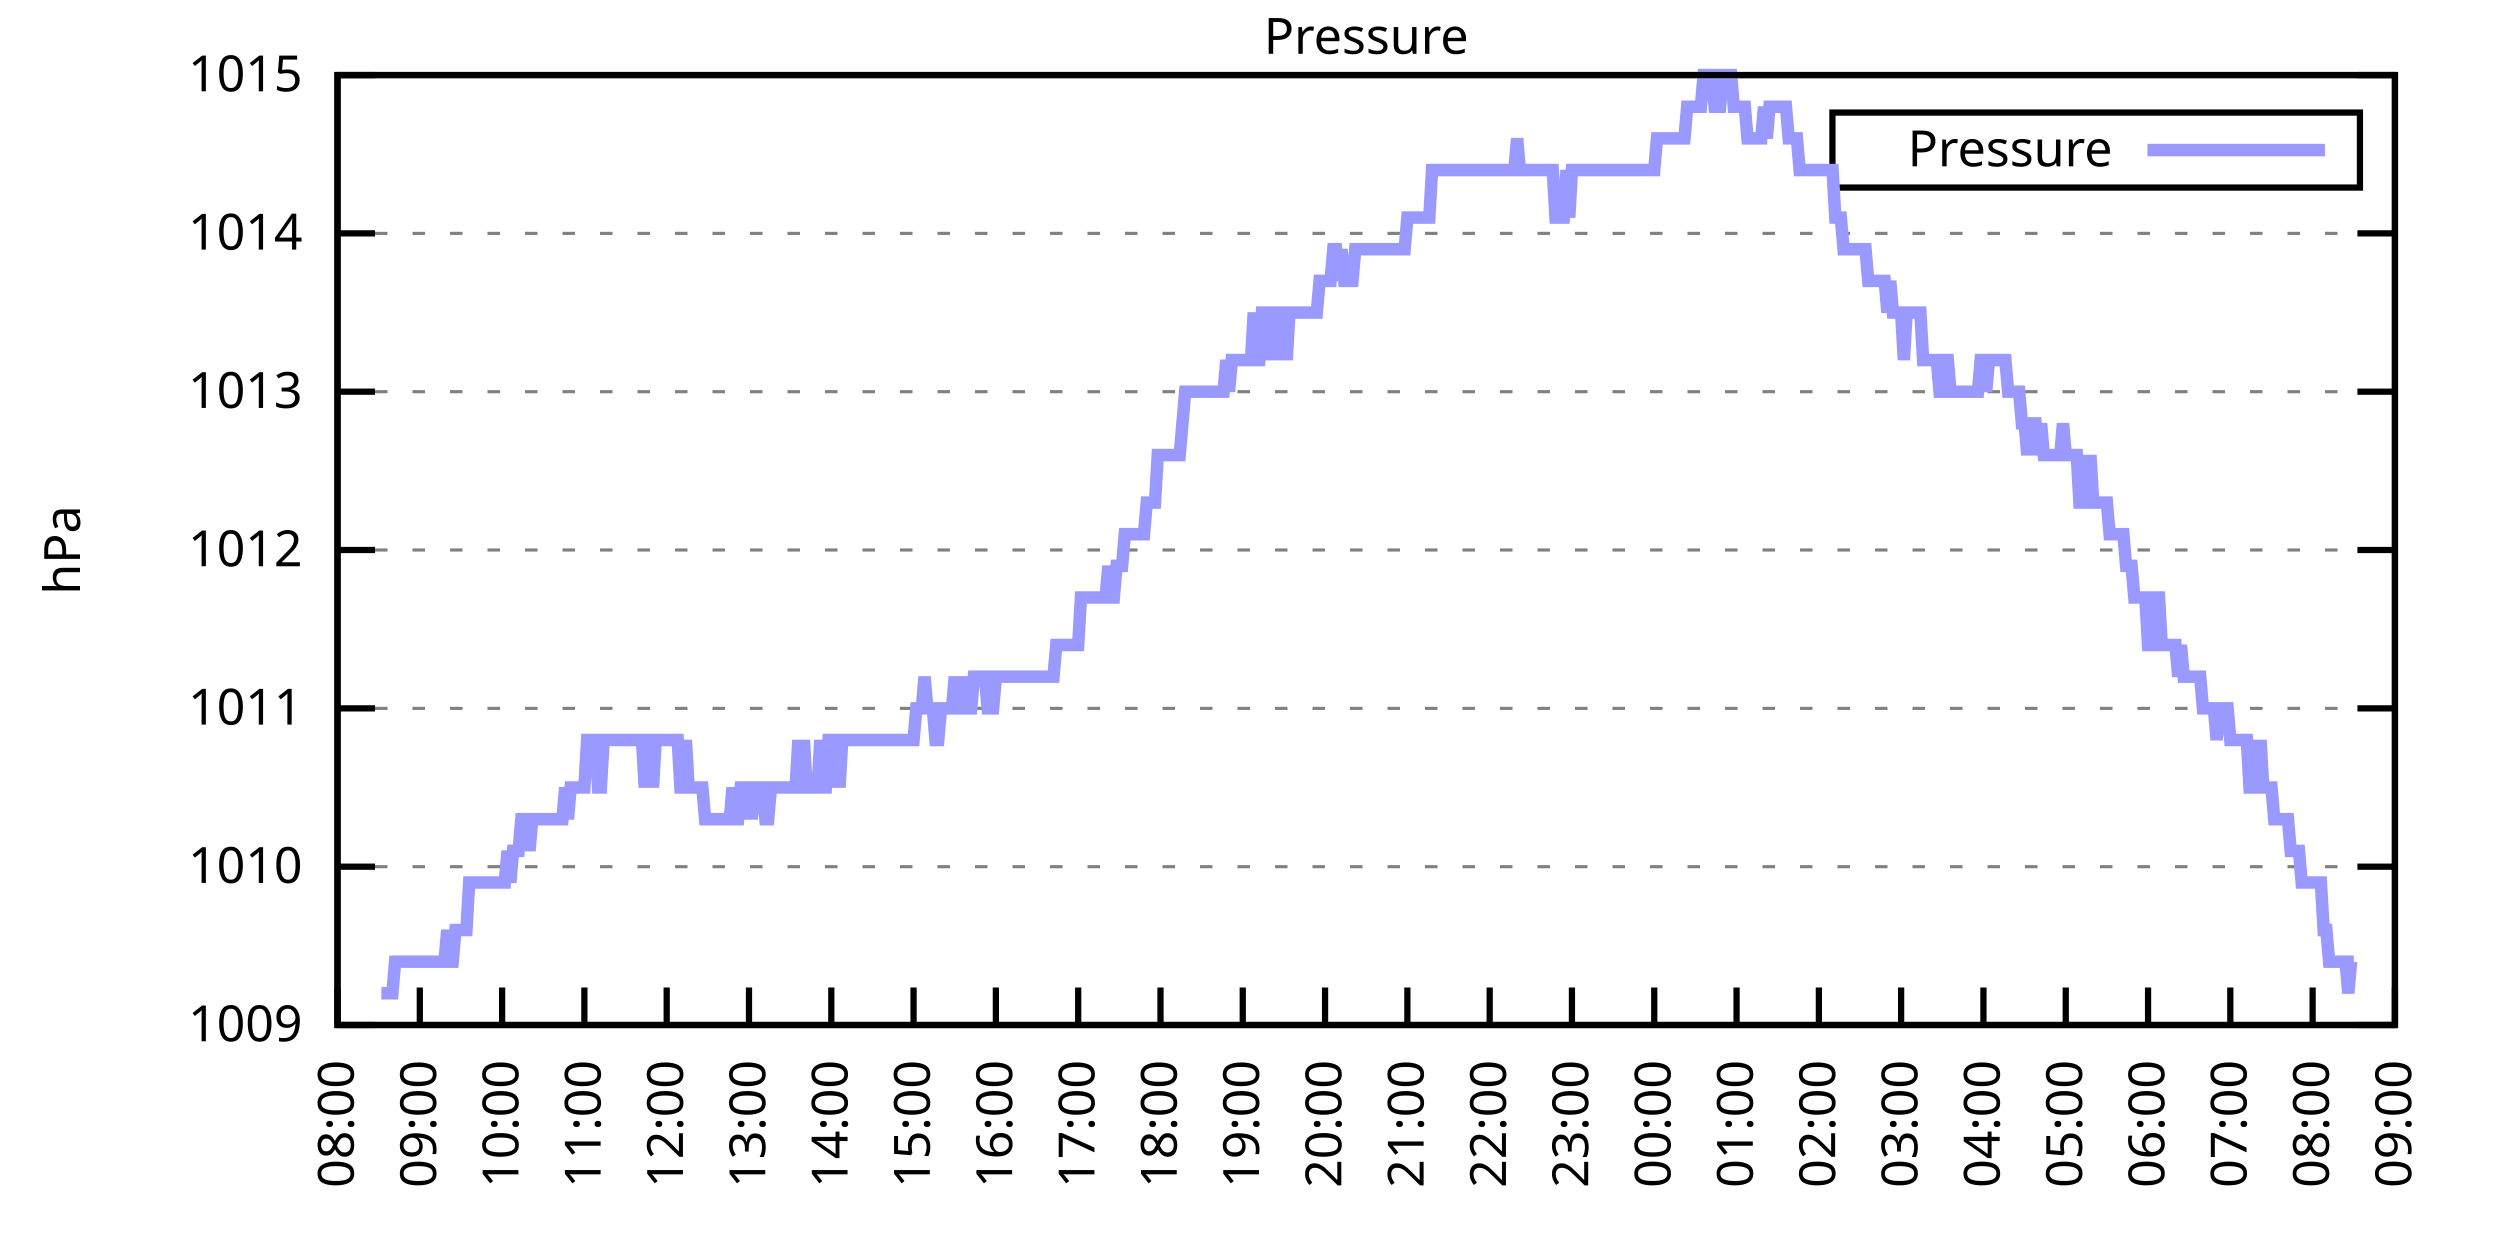
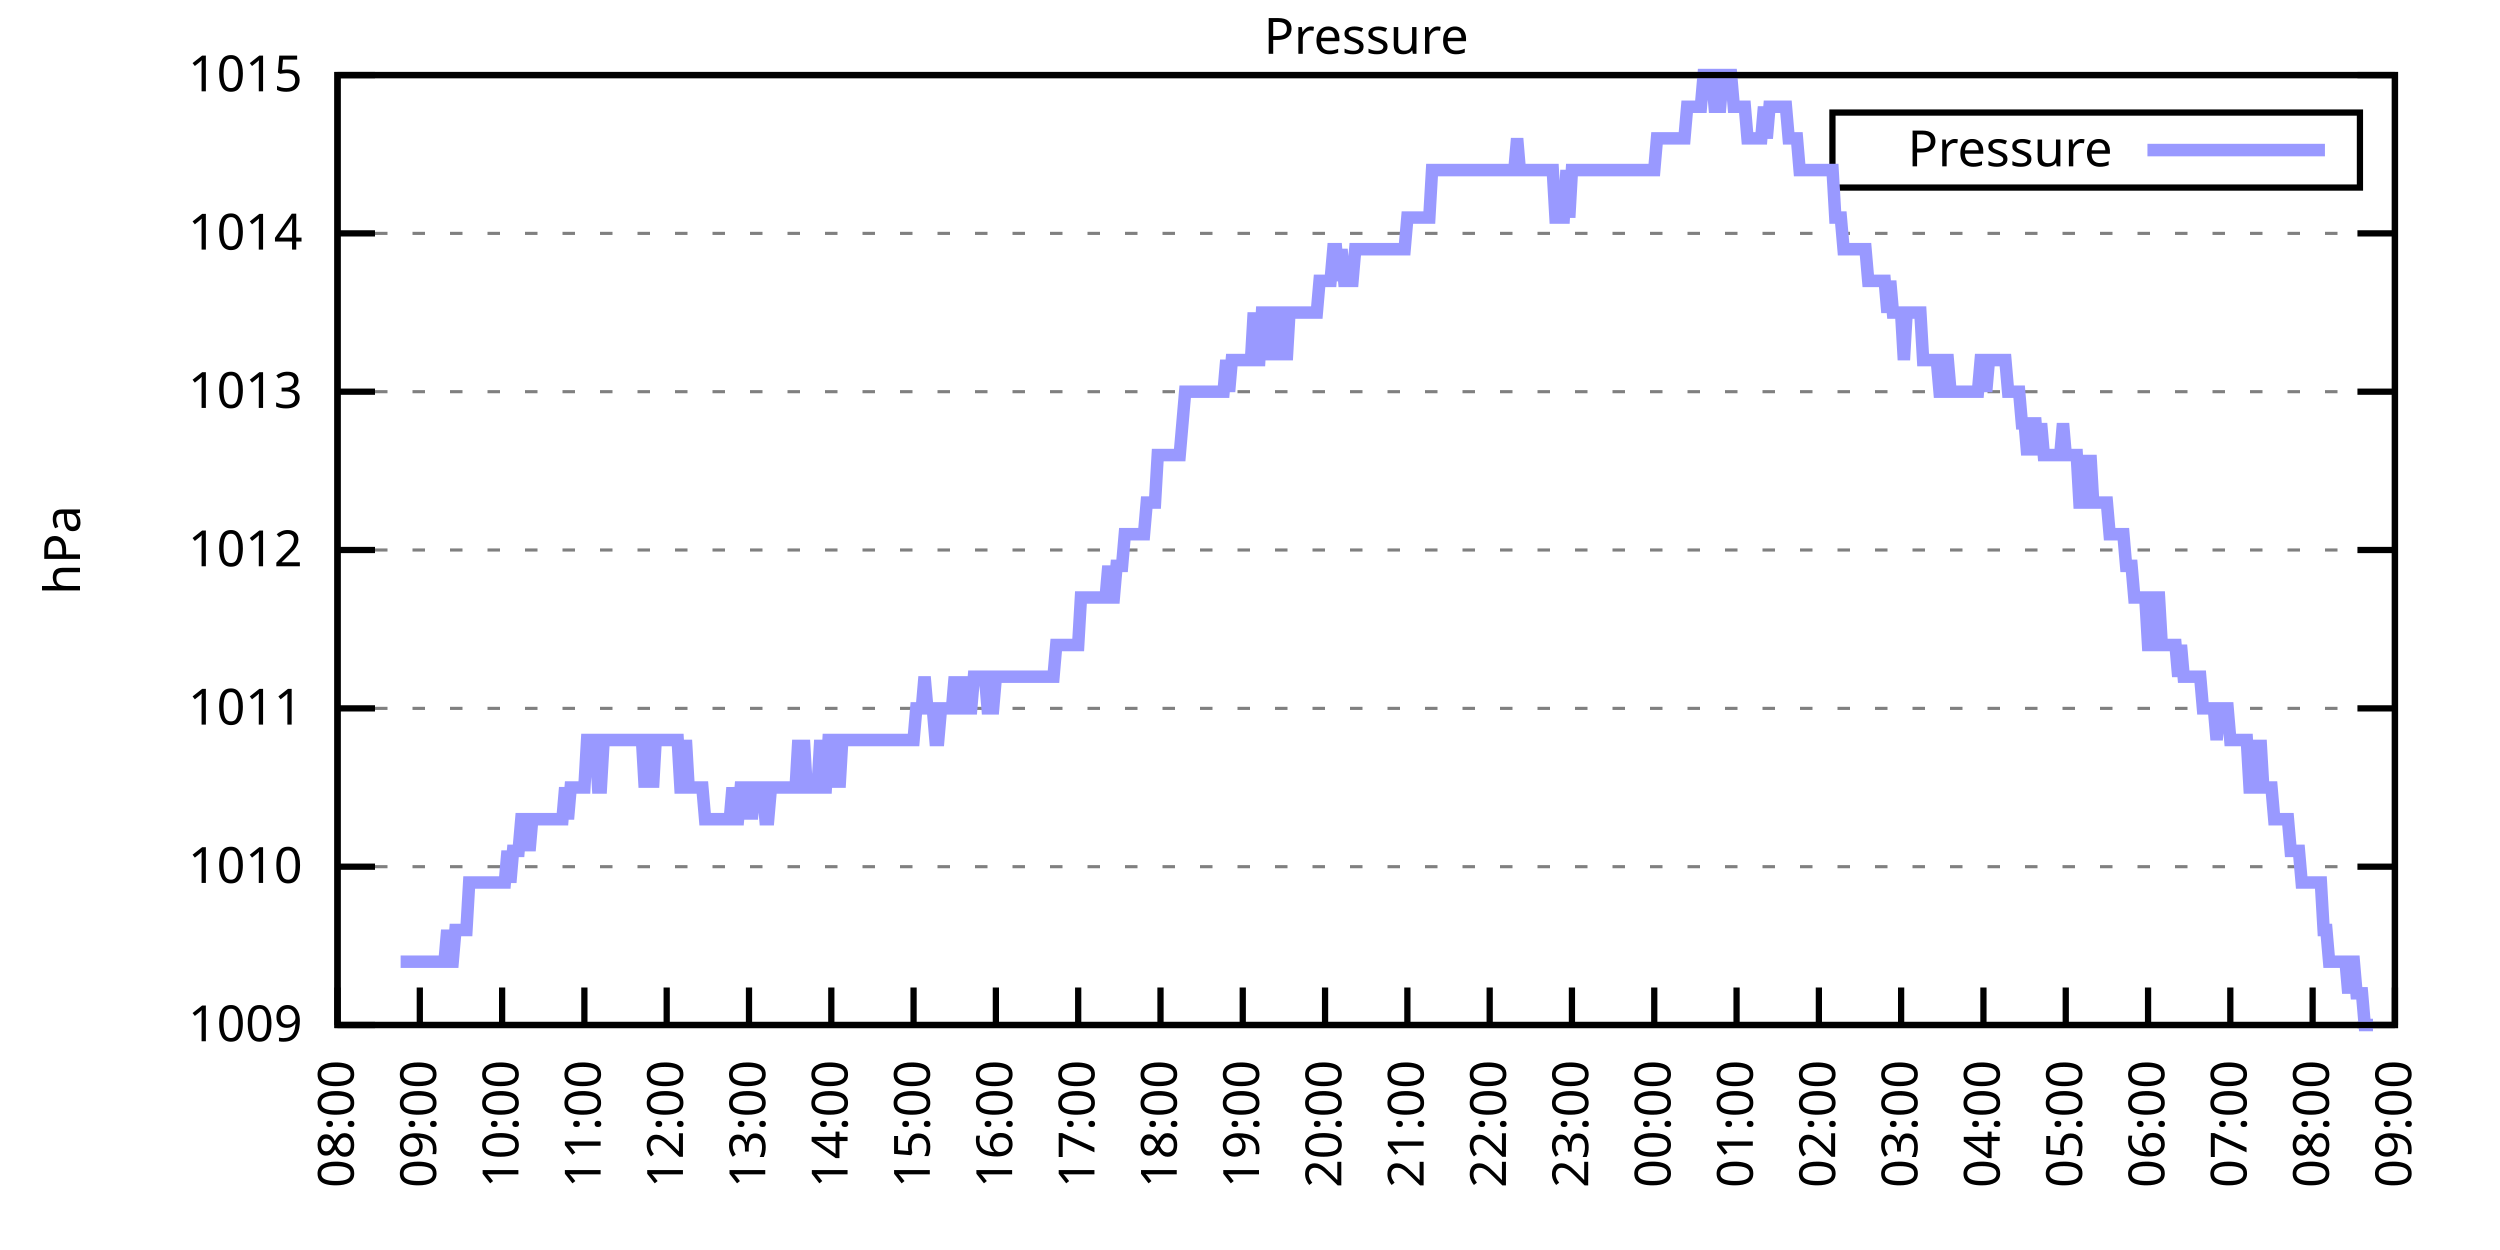
<svg xmlns="http://www.w3.org/2000/svg" xmlns:xlink="http://www.w3.org/1999/xlink" width="400" height="200" viewBox="0 0 400 200">
  <g id="gnuplot_canvas">
    <rect x="0" y="0" width="400" height="200" fill="none" />
    <defs>
      <circle id="gpDot" r="0.5" stroke-width="0.5" stroke="currentColor" />
      <path id="gpPt0" stroke-width="0.333" stroke="currentColor" d="M-1,0 h2 M0,-1 v2" />
      <path id="gpPt1" stroke-width="0.333" stroke="currentColor" d="M-1,-1 L1,1 M1,-1 L-1,1" />
      <path id="gpPt2" stroke-width="0.333" stroke="currentColor" d="M-1,0 L1,0 M0,-1 L0,1 M-1,-1 L1,1 M-1,1 L1,-1" />
      <rect id="gpPt3" stroke-width="0.333" stroke="currentColor" x="-1" y="-1" width="2" height="2" />
      <rect id="gpPt4" stroke-width="0.333" stroke="currentColor" fill="currentColor" x="-1" y="-1" width="2" height="2" />
      <circle id="gpPt5" stroke-width="0.333" stroke="currentColor" cx="0" cy="0" r="1" />
      <use xlink:href="#gpPt5" id="gpPt6" fill="currentColor" stroke="none" />
      <path id="gpPt7" stroke-width="0.333" stroke="currentColor" d="M0,-1.33 L-1.33,0.67 L1.33,0.67 z" />
      <use xlink:href="#gpPt7" id="gpPt8" fill="currentColor" stroke="none" />
      <use xlink:href="#gpPt7" id="gpPt9" stroke="currentColor" transform="rotate(180)" />
      <use xlink:href="#gpPt9" id="gpPt10" fill="currentColor" stroke="none" />
      <use xlink:href="#gpPt3" id="gpPt11" stroke="currentColor" transform="rotate(45)" />
      <use xlink:href="#gpPt11" id="gpPt12" fill="currentColor" stroke="none" />
      <path id="gpPt13" stroke-width="0.333" stroke="currentColor" d="M0,1.330 L1.265,0.411 L0.782,-1.067 L-0.782,-1.076 L-1.265,0.411 z" />
      <use xlink:href="#gpPt13" id="gpPt14" fill="currentColor" stroke="none" />
      <filter id="textbox" filterUnits="objectBoundingBox" x="0" y="0" height="1" width="1">
        <feFlood flood-color="white" flood-opacity="1" result="bgnd" />
        <feComposite in="SourceGraphic" in2="bgnd" operator="atop" />
      </filter>
      <filter id="greybox" filterUnits="objectBoundingBox" x="0" y="0" height="1" width="1">
        <feFlood flood-color="lightgrey" flood-opacity="1" result="grey" />
        <feComposite in="SourceGraphic" in2="grey" operator="atop" />
      </filter>
    </defs>
    <g fill="none" color="white" stroke="currentColor" stroke-width="1.00" stroke-linecap="butt" stroke-linejoin="miter">
</g>
    <g fill="none" color="black" stroke="currentColor" stroke-width="1.00" stroke-linecap="butt" stroke-linejoin="miter">
      <g stroke="none" shape-rendering="crispEdges">
        <polygon fill="rgb(255, 255, 255)" points="54.00,164.00 383.18,164.00 383.18,12.02 54.00,12.02 " />
      </g>
    </g>
    <g fill="none" color="black" stroke="currentColor" stroke-width="1.00" stroke-linecap="butt" stroke-linejoin="miter">
</g>
    <g fill="none" color="black" stroke="black" stroke-width="0.50" stroke-linecap="butt" stroke-linejoin="miter">
</g>
    <g fill="none" color="gray" stroke="currentColor" stroke-width="0.50" stroke-linecap="butt" stroke-linejoin="miter">
      <path stroke="gray" stroke-dasharray="2,4" class="gridline" d="M54.00,164.00 L383.19,164.00  " />
    </g>
    <g fill="none" color="gray" stroke="gray" stroke-width="1.00" stroke-linecap="butt" stroke-linejoin="miter">
</g>
    <g fill="none" color="black" stroke="currentColor" stroke-width="1.00" stroke-linecap="butt" stroke-linejoin="miter">
      <path stroke="black" d="M54.00,164.00 L60.00,164.00 M383.19,164.00 L377.19,164.00  " />
      <g transform="translate(48.40,166.60)" stroke="none" fill="black" font-family="Sans" font-size="8.00" text-anchor="end">
        <text>
          <tspan font-family="Sans"> 1009</tspan>
        </text>
      </g>
    </g>
    <g fill="none" color="black" stroke="currentColor" stroke-width="1.00" stroke-linecap="butt" stroke-linejoin="miter">
</g>
    <g fill="none" color="black" stroke="black" stroke-width="0.50" stroke-linecap="butt" stroke-linejoin="miter">
</g>
    <g fill="none" color="gray" stroke="currentColor" stroke-width="0.50" stroke-linecap="butt" stroke-linejoin="miter">
      <path stroke="gray" stroke-dasharray="2,4" class="gridline" d="M54.00,138.67 L383.19,138.67  " />
    </g>
    <g fill="none" color="gray" stroke="gray" stroke-width="1.00" stroke-linecap="butt" stroke-linejoin="miter">
</g>
    <g fill="none" color="black" stroke="currentColor" stroke-width="1.00" stroke-linecap="butt" stroke-linejoin="miter">
      <path stroke="black" d="M54.00,138.67 L60.00,138.67 M383.19,138.67 L377.19,138.67  " />
      <g transform="translate(48.40,141.27)" stroke="none" fill="black" font-family="Sans" font-size="8.00" text-anchor="end">
        <text>
          <tspan font-family="Sans"> 1010</tspan>
        </text>
      </g>
    </g>
    <g fill="none" color="black" stroke="currentColor" stroke-width="1.00" stroke-linecap="butt" stroke-linejoin="miter">
</g>
    <g fill="none" color="black" stroke="black" stroke-width="0.50" stroke-linecap="butt" stroke-linejoin="miter">
</g>
    <g fill="none" color="gray" stroke="currentColor" stroke-width="0.50" stroke-linecap="butt" stroke-linejoin="miter">
      <path stroke="gray" stroke-dasharray="2,4" class="gridline" d="M54.00,113.34 L383.19,113.34  " />
    </g>
    <g fill="none" color="gray" stroke="gray" stroke-width="1.00" stroke-linecap="butt" stroke-linejoin="miter">
</g>
    <g fill="none" color="black" stroke="currentColor" stroke-width="1.00" stroke-linecap="butt" stroke-linejoin="miter">
      <path stroke="black" d="M54.00,113.34 L60.00,113.34 M383.19,113.34 L377.19,113.34  " />
      <g transform="translate(48.40,115.94)" stroke="none" fill="black" font-family="Sans" font-size="8.00" text-anchor="end">
        <text>
          <tspan font-family="Sans"> 1011</tspan>
        </text>
      </g>
    </g>
    <g fill="none" color="black" stroke="currentColor" stroke-width="1.00" stroke-linecap="butt" stroke-linejoin="miter">
</g>
    <g fill="none" color="black" stroke="black" stroke-width="0.50" stroke-linecap="butt" stroke-linejoin="miter">
</g>
    <g fill="none" color="gray" stroke="currentColor" stroke-width="0.50" stroke-linecap="butt" stroke-linejoin="miter">
      <path stroke="gray" stroke-dasharray="2,4" class="gridline" d="M54.00,88.00 L383.19,88.00  " />
    </g>
    <g fill="none" color="gray" stroke="gray" stroke-width="1.00" stroke-linecap="butt" stroke-linejoin="miter">
</g>
    <g fill="none" color="black" stroke="currentColor" stroke-width="1.00" stroke-linecap="butt" stroke-linejoin="miter">
      <path stroke="black" d="M54.00,88.00 L60.00,88.00 M383.19,88.00 L377.19,88.00  " />
      <g transform="translate(48.40,90.60)" stroke="none" fill="black" font-family="Sans" font-size="8.00" text-anchor="end">
        <text>
          <tspan font-family="Sans"> 1012</tspan>
        </text>
      </g>
    </g>
    <g fill="none" color="black" stroke="currentColor" stroke-width="1.00" stroke-linecap="butt" stroke-linejoin="miter">
</g>
    <g fill="none" color="black" stroke="black" stroke-width="0.50" stroke-linecap="butt" stroke-linejoin="miter">
</g>
    <g fill="none" color="gray" stroke="currentColor" stroke-width="0.50" stroke-linecap="butt" stroke-linejoin="miter">
      <path stroke="gray" stroke-dasharray="2,4" class="gridline" d="M54.00,62.67 L383.19,62.67  " />
    </g>
    <g fill="none" color="gray" stroke="gray" stroke-width="1.00" stroke-linecap="butt" stroke-linejoin="miter">
</g>
    <g fill="none" color="black" stroke="currentColor" stroke-width="1.00" stroke-linecap="butt" stroke-linejoin="miter">
      <path stroke="black" d="M54.00,62.67 L60.00,62.67 M383.19,62.67 L377.19,62.67  " />
      <g transform="translate(48.40,65.27)" stroke="none" fill="black" font-family="Sans" font-size="8.00" text-anchor="end">
        <text>
          <tspan font-family="Sans"> 1013</tspan>
        </text>
      </g>
    </g>
    <g fill="none" color="black" stroke="currentColor" stroke-width="1.00" stroke-linecap="butt" stroke-linejoin="miter">
</g>
    <g fill="none" color="black" stroke="black" stroke-width="0.50" stroke-linecap="butt" stroke-linejoin="miter">
</g>
    <g fill="none" color="gray" stroke="currentColor" stroke-width="0.50" stroke-linecap="butt" stroke-linejoin="miter">
      <path stroke="gray" stroke-dasharray="2,4" class="gridline" d="M54.00,37.34 L383.19,37.34  " />
    </g>
    <g fill="none" color="gray" stroke="gray" stroke-width="1.00" stroke-linecap="butt" stroke-linejoin="miter">
</g>
    <g fill="none" color="black" stroke="currentColor" stroke-width="1.00" stroke-linecap="butt" stroke-linejoin="miter">
      <path stroke="black" d="M54.00,37.34 L60.00,37.34 M383.19,37.34 L377.19,37.34  " />
      <g transform="translate(48.40,39.94)" stroke="none" fill="black" font-family="Sans" font-size="8.00" text-anchor="end">
        <text>
          <tspan font-family="Sans"> 1014</tspan>
        </text>
      </g>
    </g>
    <g fill="none" color="black" stroke="currentColor" stroke-width="1.00" stroke-linecap="butt" stroke-linejoin="miter">
</g>
    <g fill="none" color="black" stroke="black" stroke-width="0.50" stroke-linecap="butt" stroke-linejoin="miter">
</g>
    <g fill="none" color="gray" stroke="currentColor" stroke-width="0.50" stroke-linecap="butt" stroke-linejoin="miter">
      <path stroke="gray" stroke-dasharray="2,4" class="gridline" d="M54.00,12.01 L383.19,12.01  " />
    </g>
    <g fill="none" color="gray" stroke="gray" stroke-width="1.00" stroke-linecap="butt" stroke-linejoin="miter">
</g>
    <g fill="none" color="black" stroke="currentColor" stroke-width="1.00" stroke-linecap="butt" stroke-linejoin="miter">
      <path stroke="black" d="M54.00,12.01 L60.00,12.01 M383.19,12.01 L377.19,12.01  " />
      <g transform="translate(48.40,14.61)" stroke="none" fill="black" font-family="Sans" font-size="8.00" text-anchor="end">
        <text>
          <tspan font-family="Sans"> 1015</tspan>
        </text>
      </g>
    </g>
    <g fill="none" color="black" stroke="currentColor" stroke-width="1.00" stroke-linecap="butt" stroke-linejoin="miter">
      <path stroke="black" d="M54.00,164.00 L54.00,158.00  " />
      <g transform="translate(56.60,169.60) rotate(270.00)" stroke="none" fill="black" font-family="Sans" font-size="8.00" text-anchor="end">
        <text>
          <tspan font-family="Sans">08:00</tspan>
        </text>
      </g>
    </g>
    <g fill="none" color="black" stroke="currentColor" stroke-width="1.00" stroke-linecap="butt" stroke-linejoin="miter">
      <path stroke="black" d="M67.17,164.00 L67.17,158.00  " />
      <g transform="translate(69.77,169.60) rotate(270.00)" stroke="none" fill="black" font-family="Sans" font-size="8.00" text-anchor="end">
        <text>
          <tspan font-family="Sans">09:00</tspan>
        </text>
      </g>
    </g>
    <g fill="none" color="black" stroke="currentColor" stroke-width="1.00" stroke-linecap="butt" stroke-linejoin="miter">
      <path stroke="black" d="M80.34,164.00 L80.34,158.00  " />
      <g transform="translate(82.94,169.60) rotate(270.00)" stroke="none" fill="black" font-family="Sans" font-size="8.00" text-anchor="end">
        <text>
          <tspan font-family="Sans">10:00</tspan>
        </text>
      </g>
    </g>
    <g fill="none" color="black" stroke="currentColor" stroke-width="1.00" stroke-linecap="butt" stroke-linejoin="miter">
      <path stroke="black" d="M93.50,164.00 L93.50,158.00  " />
      <g transform="translate(96.10,169.60) rotate(270.00)" stroke="none" fill="black" font-family="Sans" font-size="8.00" text-anchor="end">
        <text>
          <tspan font-family="Sans">11:00</tspan>
        </text>
      </g>
    </g>
    <g fill="none" color="black" stroke="currentColor" stroke-width="1.00" stroke-linecap="butt" stroke-linejoin="miter">
      <path stroke="black" d="M106.67,164.00 L106.67,158.00  " />
      <g transform="translate(109.27,169.60) rotate(270.00)" stroke="none" fill="black" font-family="Sans" font-size="8.00" text-anchor="end">
        <text>
          <tspan font-family="Sans">12:00</tspan>
        </text>
      </g>
    </g>
    <g fill="none" color="black" stroke="currentColor" stroke-width="1.00" stroke-linecap="butt" stroke-linejoin="miter">
      <path stroke="black" d="M119.84,164.00 L119.84,158.00  " />
      <g transform="translate(122.44,169.60) rotate(270.00)" stroke="none" fill="black" font-family="Sans" font-size="8.00" text-anchor="end">
        <text>
          <tspan font-family="Sans">13:00</tspan>
        </text>
      </g>
    </g>
    <g fill="none" color="black" stroke="currentColor" stroke-width="1.00" stroke-linecap="butt" stroke-linejoin="miter">
      <path stroke="black" d="M133.01,164.00 L133.01,158.00  " />
      <g transform="translate(135.61,169.60) rotate(270.00)" stroke="none" fill="black" font-family="Sans" font-size="8.00" text-anchor="end">
        <text>
          <tspan font-family="Sans">14:00</tspan>
        </text>
      </g>
    </g>
    <g fill="none" color="black" stroke="currentColor" stroke-width="1.00" stroke-linecap="butt" stroke-linejoin="miter">
      <path stroke="black" d="M146.17,164.00 L146.17,158.00  " />
      <g transform="translate(148.77,169.60) rotate(270.00)" stroke="none" fill="black" font-family="Sans" font-size="8.00" text-anchor="end">
        <text>
          <tspan font-family="Sans">15:00</tspan>
        </text>
      </g>
    </g>
    <g fill="none" color="black" stroke="currentColor" stroke-width="1.00" stroke-linecap="butt" stroke-linejoin="miter">
      <path stroke="black" d="M159.34,164.00 L159.34,158.00  " />
      <g transform="translate(161.94,169.60) rotate(270.00)" stroke="none" fill="black" font-family="Sans" font-size="8.00" text-anchor="end">
        <text>
          <tspan font-family="Sans">16:00</tspan>
        </text>
      </g>
    </g>
    <g fill="none" color="black" stroke="currentColor" stroke-width="1.00" stroke-linecap="butt" stroke-linejoin="miter">
      <path stroke="black" d="M172.51,164.00 L172.51,158.00  " />
      <g transform="translate(175.11,169.60) rotate(270.00)" stroke="none" fill="black" font-family="Sans" font-size="8.00" text-anchor="end">
        <text>
          <tspan font-family="Sans">17:00</tspan>
        </text>
      </g>
    </g>
    <g fill="none" color="black" stroke="currentColor" stroke-width="1.00" stroke-linecap="butt" stroke-linejoin="miter">
      <path stroke="black" d="M185.68,164.00 L185.68,158.00  " />
      <g transform="translate(188.28,169.60) rotate(270.00)" stroke="none" fill="black" font-family="Sans" font-size="8.00" text-anchor="end">
        <text>
          <tspan font-family="Sans">18:00</tspan>
        </text>
      </g>
    </g>
    <g fill="none" color="black" stroke="currentColor" stroke-width="1.00" stroke-linecap="butt" stroke-linejoin="miter">
      <path stroke="black" d="M198.84,164.00 L198.84,158.00  " />
      <g transform="translate(201.44,169.60) rotate(270.00)" stroke="none" fill="black" font-family="Sans" font-size="8.00" text-anchor="end">
        <text>
          <tspan font-family="Sans">19:00</tspan>
        </text>
      </g>
    </g>
    <g fill="none" color="black" stroke="currentColor" stroke-width="1.00" stroke-linecap="butt" stroke-linejoin="miter">
      <path stroke="black" d="M212.01,164.00 L212.01,158.00  " />
      <g transform="translate(214.61,169.60) rotate(270.00)" stroke="none" fill="black" font-family="Sans" font-size="8.00" text-anchor="end">
        <text>
          <tspan font-family="Sans">20:00</tspan>
        </text>
      </g>
    </g>
    <g fill="none" color="black" stroke="currentColor" stroke-width="1.00" stroke-linecap="butt" stroke-linejoin="miter">
      <path stroke="black" d="M225.18,164.00 L225.18,158.00  " />
      <g transform="translate(227.78,169.60) rotate(270.00)" stroke="none" fill="black" font-family="Sans" font-size="8.00" text-anchor="end">
        <text>
          <tspan font-family="Sans">21:00</tspan>
        </text>
      </g>
    </g>
    <g fill="none" color="black" stroke="currentColor" stroke-width="1.00" stroke-linecap="butt" stroke-linejoin="miter">
      <path stroke="black" d="M238.35,164.00 L238.35,158.00  " />
      <g transform="translate(240.95,169.60) rotate(270.00)" stroke="none" fill="black" font-family="Sans" font-size="8.00" text-anchor="end">
        <text>
          <tspan font-family="Sans">22:00</tspan>
        </text>
      </g>
    </g>
    <g fill="none" color="black" stroke="currentColor" stroke-width="1.00" stroke-linecap="butt" stroke-linejoin="miter">
      <path stroke="black" d="M251.51,164.00 L251.51,158.00  " />
      <g transform="translate(254.11,169.60) rotate(270.00)" stroke="none" fill="black" font-family="Sans" font-size="8.00" text-anchor="end">
        <text>
          <tspan font-family="Sans">23:00</tspan>
        </text>
      </g>
    </g>
    <g fill="none" color="black" stroke="currentColor" stroke-width="1.00" stroke-linecap="butt" stroke-linejoin="miter">
      <path stroke="black" d="M264.68,164.00 L264.68,158.00  " />
      <g transform="translate(267.28,169.60) rotate(270.00)" stroke="none" fill="black" font-family="Sans" font-size="8.00" text-anchor="end">
        <text>
          <tspan font-family="Sans">00:00</tspan>
        </text>
      </g>
    </g>
    <g fill="none" color="black" stroke="currentColor" stroke-width="1.00" stroke-linecap="butt" stroke-linejoin="miter">
      <path stroke="black" d="M277.85,164.00 L277.85,158.00  " />
      <g transform="translate(280.45,169.60) rotate(270.00)" stroke="none" fill="black" font-family="Sans" font-size="8.00" text-anchor="end">
        <text>
          <tspan font-family="Sans">01:00</tspan>
        </text>
      </g>
    </g>
    <g fill="none" color="black" stroke="currentColor" stroke-width="1.00" stroke-linecap="butt" stroke-linejoin="miter">
      <path stroke="black" d="M291.02,164.00 L291.02,158.00  " />
      <g transform="translate(293.62,169.60) rotate(270.00)" stroke="none" fill="black" font-family="Sans" font-size="8.00" text-anchor="end">
        <text>
          <tspan font-family="Sans">02:00</tspan>
        </text>
      </g>
    </g>
    <g fill="none" color="black" stroke="currentColor" stroke-width="1.00" stroke-linecap="butt" stroke-linejoin="miter">
      <path stroke="black" d="M304.18,164.00 L304.18,158.00  " />
      <g transform="translate(306.78,169.60) rotate(270.00)" stroke="none" fill="black" font-family="Sans" font-size="8.00" text-anchor="end">
        <text>
          <tspan font-family="Sans">03:00</tspan>
        </text>
      </g>
    </g>
    <g fill="none" color="black" stroke="currentColor" stroke-width="1.00" stroke-linecap="butt" stroke-linejoin="miter">
      <path stroke="black" d="M317.35,164.00 L317.35,158.00  " />
      <g transform="translate(319.95,169.60) rotate(270.00)" stroke="none" fill="black" font-family="Sans" font-size="8.00" text-anchor="end">
        <text>
          <tspan font-family="Sans">04:00</tspan>
        </text>
      </g>
    </g>
    <g fill="none" color="black" stroke="currentColor" stroke-width="1.00" stroke-linecap="butt" stroke-linejoin="miter">
      <path stroke="black" d="M330.52,164.00 L330.52,158.00  " />
      <g transform="translate(333.12,169.60) rotate(270.00)" stroke="none" fill="black" font-family="Sans" font-size="8.00" text-anchor="end">
        <text>
          <tspan font-family="Sans">05:00</tspan>
        </text>
      </g>
    </g>
    <g fill="none" color="black" stroke="currentColor" stroke-width="1.00" stroke-linecap="butt" stroke-linejoin="miter">
      <path stroke="black" d="M343.69,164.00 L343.69,158.00  " />
      <g transform="translate(346.29,169.60) rotate(270.00)" stroke="none" fill="black" font-family="Sans" font-size="8.00" text-anchor="end">
        <text>
          <tspan font-family="Sans">06:00</tspan>
        </text>
      </g>
    </g>
    <g fill="none" color="black" stroke="currentColor" stroke-width="1.00" stroke-linecap="butt" stroke-linejoin="miter">
      <path stroke="black" d="M356.85,164.00 L356.85,158.00  " />
      <g transform="translate(359.45,169.60) rotate(270.00)" stroke="none" fill="black" font-family="Sans" font-size="8.00" text-anchor="end">
        <text>
          <tspan font-family="Sans">07:00</tspan>
        </text>
      </g>
    </g>
    <g fill="none" color="black" stroke="currentColor" stroke-width="1.00" stroke-linecap="butt" stroke-linejoin="miter">
      <path stroke="black" d="M370.02,164.00 L370.02,158.00  " />
      <g transform="translate(372.62,169.60) rotate(270.00)" stroke="none" fill="black" font-family="Sans" font-size="8.00" text-anchor="end">
        <text>
          <tspan font-family="Sans">08:00</tspan>
        </text>
      </g>
    </g>
    <g fill="none" color="black" stroke="currentColor" stroke-width="1.00" stroke-linecap="butt" stroke-linejoin="miter">
      <path stroke="black" d="M383.19,164.00 L383.19,158.00  " />
      <g transform="translate(385.79,169.60) rotate(270.00)" stroke="none" fill="black" font-family="Sans" font-size="8.00" text-anchor="end">
        <text>
          <tspan font-family="Sans">09:00</tspan>
        </text>
      </g>
    </g>
    <g fill="none" color="black" stroke="currentColor" stroke-width="1.00" stroke-linecap="butt" stroke-linejoin="miter">
</g>
    <g fill="none" color="black" stroke="currentColor" stroke-width="1.00" stroke-linecap="butt" stroke-linejoin="miter">
      <path stroke="black" d="M54.00,12.01 L54.00,164.00 L383.19,164.00 L383.19,12.01 L54.00,12.01 Z  " />
    </g>
    <g fill="none" color="black" stroke="currentColor" stroke-width="1.00" stroke-linecap="butt" stroke-linejoin="miter">
</g>
    <g fill="none" color="black" stroke="currentColor" stroke-width="1.00" stroke-linecap="butt" stroke-linejoin="miter">
      <path stroke="black" d="M293.19,30.01 L293.19,18.01 L377.59,18.01 L377.59,30.01 L293.19,30.01 Z  " />
    </g>
    <g id="Pressure_plot_1">
      <g fill="none" color="white" stroke="black" stroke-width="2.00" stroke-linecap="butt" stroke-linejoin="miter">
</g>
      <g fill="none" color="black" stroke="currentColor" stroke-width="2.00" stroke-linecap="butt" stroke-linejoin="miter">
        <g transform="translate(337.99,26.61)" stroke="none" fill="black" font-family="Sans" font-size="8.00" text-anchor="end">
          <text>
            <tspan font-family="Sans">Pressure</tspan>
          </text>
        </g>
      </g>
      <g fill="none" color="black" stroke="currentColor" stroke-width="2.00" stroke-linecap="butt" stroke-linejoin="miter">
-         <path stroke="rgb(153, 153, 255)" d="M343.59,24.01 L371.99,24.01 M61.02,158.93 L61.46,158.93 L61.90,158.93 L62.34,158.93 L62.78,158.93 L63.22,153.87   L63.66,153.87 L64.10,153.87 L64.53,153.87 L64.97,153.87 L65.41,153.87 L65.85,153.87 L66.29,153.87 L66.73,153.87   L67.17,153.87 L67.61,153.87 L68.05,153.87 L68.48,153.87 L68.92,153.87 L69.36,153.87 L69.80,153.87 L70.24,153.87   L70.68,153.87 L71.12,153.87 L71.56,148.80 L72.00,153.87 L72.43,153.87 L72.87,148.80 L73.31,148.80 L73.75,148.80   L74.19,148.80 L74.63,148.80 L75.07,141.20 L75.51,141.20 L75.95,141.20 L76.38,141.20 L76.82,141.20 L77.26,141.20   L77.70,141.20 L78.14,141.20 L78.58,141.20 L79.02,141.20 L79.46,141.20 L79.90,141.20 L80.34,141.20 L80.77,141.20   L81.21,136.14 L81.65,141.20 L82.09,136.14 L82.53,136.14 L82.97,136.14 L83.41,131.07 L83.85,131.07 L84.29,131.07   L84.72,136.14 L85.16,131.07 L85.60,131.07 L86.04,131.07 L86.48,131.07 L86.92,131.07 L87.36,131.07 L87.80,131.07   L88.24,131.07 L88.67,131.07 L89.11,131.07 L89.55,131.07 L89.99,131.07 L90.43,126.00 L90.87,131.07 L91.31,126.00   L91.75,126.00 L92.19,126.00 L92.62,126.00 L93.06,126.00 L93.50,126.00 L93.94,118.40 L94.38,118.40 L94.82,118.40   L95.26,118.40 L95.70,126.00 L96.14,126.00 L96.58,118.40 L97.01,118.40 L97.45,118.40 L97.89,118.40 L98.33,118.40   L98.77,118.40 L99.21,118.40 L99.65,118.40 L100.09,118.40 L100.53,118.40 L100.96,118.40 L101.40,118.40 L101.84,118.40   L102.28,118.40 L102.72,118.40 L103.16,126.00 L103.60,118.40 L104.04,118.40 L104.48,126.00 L104.91,118.40 L105.35,118.40   L105.79,118.40 L106.23,118.40 L106.67,118.40 L107.11,118.40 L107.55,118.40 L107.99,118.40 L108.43,118.40 L108.87,126.00   L109.30,126.00 L109.74,118.40 L110.18,126.00 L110.62,126.00 L111.06,126.00 L111.50,126.00 L111.94,126.00 L112.38,126.00   L112.82,131.07 L113.25,131.07 L113.69,131.07 L114.13,131.07 L114.57,131.07 L115.01,131.07 L115.45,131.07 L115.89,131.07   L116.33,131.07 L116.77,131.07 L117.20,126.00 L117.64,131.07 L118.08,131.07 L118.52,126.00 L118.96,126.00 L119.40,131.07   L119.84,126.00 L120.28,131.07 L120.72,126.00 L121.15,126.00 L121.59,126.00 L122.03,126.00 L122.47,131.07 L122.91,131.07   L123.35,126.00 L123.79,126.00 L124.23,126.00 L124.67,126.00 L125.11,126.00 L125.54,126.00 L125.98,126.00 L126.42,126.00   L126.86,126.00 L127.30,126.00 L127.74,118.40 L128.18,126.00 L128.62,118.40 L129.06,126.00 L129.49,126.00 L129.93,126.00   L130.37,126.00 L130.81,126.00 L131.25,118.40 L131.69,126.00 L132.13,126.00 L132.57,118.40 L133.01,118.40 L133.44,126.00   L133.88,118.40 L134.32,126.00 L134.76,118.40 L135.20,118.40 L135.64,118.40 L136.08,118.40 L136.52,118.40 L136.96,118.40   L137.39,118.40 L137.83,118.40 L138.27,118.40 L138.71,118.40 L139.15,118.40 L139.59,118.40 L140.03,118.40 L140.47,118.40   L140.91,118.40 L141.35,118.40 L141.78,118.40 L142.22,118.40 L142.66,118.40 L143.10,118.40 L143.54,118.40 L143.98,118.40   L144.42,118.40 L144.86,118.40 L145.30,118.40 L145.73,118.40 L146.17,118.40 L146.61,113.34 L147.05,113.34 L147.49,113.34   L147.93,108.27 L148.37,113.34 L148.81,113.34 L149.25,113.34 L149.68,118.40 L150.12,118.40 L150.56,113.34 L151.00,113.34   L151.44,113.34 L151.88,113.34 L152.32,113.34 L152.76,108.27 L153.20,113.34 L153.63,113.34 L154.07,113.34 L154.51,108.27   L154.95,113.34 L155.39,113.34 L155.83,108.27 L156.27,108.27 L156.71,108.27 L157.15,108.27 L157.59,108.27 L158.02,113.34   L158.46,113.34 L158.90,113.34 L159.34,108.27 L159.78,108.27 L160.22,108.27 L160.66,108.27 L161.10,108.27 L161.54,108.27   L161.97,108.27 L162.41,108.27 L162.85,108.27 L163.29,108.27 L163.73,108.27 L164.17,108.27 L164.61,108.27 L165.05,108.27   L165.49,108.27 L165.92,108.27 L166.36,108.27 L166.80,108.27 L167.24,108.27 L167.68,108.27 L168.12,108.27 L168.56,108.27   L169.00,103.20 L169.44,103.20 L169.87,103.20 L170.31,103.20 L170.75,103.20 L171.19,103.20 L171.63,103.20 L172.07,103.20   L172.51,103.20 L172.95,95.60 L173.39,95.60 L173.83,95.60 L174.26,95.60 L174.70,95.60 L175.14,95.60 L175.58,95.60   L176.02,95.60 L176.46,95.60 L176.90,95.60 L177.34,90.54 L177.78,95.60 L178.21,95.60 L178.65,90.54 L179.09,90.54   L179.53,90.54 L179.97,85.47 L180.41,85.47 L180.85,85.47 L181.29,85.47 L181.73,85.47 L182.16,85.47 L182.60,85.47   L183.04,85.47 L183.48,80.41 L183.92,80.41 L184.36,80.41 L184.80,80.41 L185.24,72.81 L185.68,72.81 L186.11,72.81   L186.55,72.81 L186.99,72.81 L187.43,72.81 L187.87,72.81 L188.31,72.81 L188.75,72.81 L189.19,67.74 L189.63,62.67   L190.07,62.67 L190.50,62.67 L190.94,62.67 L191.38,62.67 L191.82,62.67 L192.26,62.67 L192.70,62.67 L193.14,62.67   L193.58,62.67 L194.02,62.67 L194.45,62.67 L194.89,62.67 L195.33,62.67 L195.77,62.67 L196.21,57.61 L196.65,62.67   L197.09,57.61 L197.53,57.61 L197.97,57.61 L198.40,57.61 L198.84,57.61 L199.28,57.61 L199.72,57.61 L200.16,57.61   L200.60,50.01 L201.04,57.61 L201.48,57.61 L201.92,50.01 L202.35,50.01 L202.79,50.01 L203.23,57.61 L203.67,50.01   L204.11,57.61 L204.55,50.01 L204.99,50.01 L205.43,50.01 L205.87,57.61 L206.31,50.01 L206.74,50.01 L207.18,50.01   L207.62,50.01 L208.06,50.01 L208.50,50.01 L208.94,50.01 L209.38,50.01 L209.82,50.01 L210.26,50.01 L210.69,50.01   L211.13,44.94 L211.57,44.94 L212.01,44.94 L212.45,44.94 L212.89,44.94 L213.33,39.87 L213.77,39.87 L214.21,44.94   L214.64,39.87 L215.08,44.94 L215.52,44.94 L215.96,44.94 L216.40,44.94 L216.84,39.87 L217.28,39.87 L217.72,39.87   L218.16,39.87 L218.60,39.87 L219.03,39.87 L219.47,39.87 L219.91,39.87 L220.35,39.87 L220.79,39.87 L221.23,39.87   L221.67,39.87 L222.11,39.87 L222.55,39.87 L222.98,39.87 L223.42,39.87 L223.86,39.87 L224.30,39.87 L224.74,39.87   L225.18,34.81 L225.62,34.81 L226.06,34.81 L226.50,34.81 L226.93,34.81 L227.37,34.81 L227.81,34.81 L228.25,34.81   L228.69,34.81 L229.13,27.21 L229.57,27.21 L230.01,27.21 L230.45,27.21 L230.88,27.21 L231.32,27.21 L231.76,27.21   L232.20,27.21 L232.64,27.21 L233.08,27.21 L233.52,27.21 L233.96,27.21 L234.40,27.21 L234.84,27.21 L235.27,27.21   L235.71,27.21 L236.15,27.21 L236.59,27.21 L237.03,27.21 L237.47,27.21 L237.91,27.21 L238.35,27.21 L238.79,27.21   L239.22,27.21 L239.66,27.21 L240.10,27.21 L240.54,27.21 L240.98,27.21 L241.42,27.21 L241.86,27.21 L242.30,27.21   L242.74,22.14 L243.17,27.21 L243.61,27.21 L244.05,27.21 L244.49,27.21 L244.93,27.21 L245.37,27.21 L245.81,27.21   L246.25,27.21 L246.69,27.21 L247.12,27.21 L247.56,27.21 L248.00,27.21 L248.44,27.21 L248.88,34.81 L249.32,34.81   L249.76,34.81 L250.20,34.81 L250.64,27.21 L251.08,34.81 L251.51,27.21 L251.95,27.21 L252.39,27.21 L252.83,27.21   L253.27,27.21 L253.71,27.21 L254.15,27.21 L254.59,27.21 L255.03,27.21 L255.46,27.21 L255.90,27.21 L256.34,27.21   L256.78,27.21 L257.22,27.21 L257.66,27.21 L258.10,27.21 L258.54,27.21 L258.98,27.21 L259.41,27.21 L259.85,27.21   L260.29,27.21 L260.73,27.21 L261.17,27.21 L261.61,27.21 L262.05,27.21 L262.49,27.21 L262.93,27.21 L263.36,27.21   L263.80,27.21 L264.24,27.21 L264.68,27.21 L265.12,22.14 L265.56,22.14 L266.00,22.14 L266.44,22.14 L266.88,22.14   L267.32,22.14 L267.75,22.14 L268.19,22.14 L268.63,22.14 L269.07,22.14 L269.51,22.14 L269.95,17.08 L270.39,17.08   L270.83,17.08 L271.27,17.08 L271.70,17.08 L272.14,17.08 L272.58,12.01 L273.02,12.01 L273.46,12.01 L273.90,12.01   L274.34,17.08 L274.78,17.08 L275.22,17.08 L275.65,12.01 L276.09,12.01 L276.53,12.01 L276.97,12.01 L277.41,17.08   L277.85,17.08 L278.29,17.08 L278.73,17.08 L279.17,17.08 L279.60,22.14 L280.04,22.14 L280.48,22.14 L280.92,22.14   L281.36,22.14 L281.80,22.14 L282.24,17.08 L282.68,22.14 L283.12,17.08 L283.56,17.08 L283.99,17.08 L284.43,17.08   L284.87,17.08 L285.31,17.08 L285.75,17.08 L286.19,22.14 L286.63,22.14 L287.07,22.14 L287.51,22.14 L287.94,27.21   L288.38,27.21 L288.82,27.21 L289.26,27.21 L289.70,27.21 L290.14,27.21 L290.58,27.21 L291.02,27.21 L291.46,27.21   L291.89,27.21 L292.33,27.21 L292.77,27.21 L293.21,27.21 L293.65,34.81 L294.09,34.81 L294.53,34.81 L294.97,39.87   L295.41,39.87 L295.84,39.87 L296.28,39.87 L296.72,39.87 L297.16,39.87 L297.60,39.87 L298.04,39.87 L298.48,39.87   L298.92,44.94 L299.36,44.94 L299.80,44.94 L300.23,44.94 L300.67,44.94 L301.11,44.94 L301.55,44.94 L301.99,50.01   L302.43,44.94 L302.87,50.01 L303.31,50.01 L303.75,50.01 L304.18,50.01 L304.62,57.61 L305.06,50.01 L305.50,50.01   L305.94,50.01 L306.38,50.01 L306.82,50.01 L307.26,50.01 L307.70,57.61 L308.13,57.61 L308.57,57.61 L309.01,57.61   L309.45,57.61 L309.89,57.61 L310.33,62.67 L310.77,62.67 L311.21,57.61 L311.65,57.61 L312.08,62.67 L312.52,62.67   L312.96,62.67 L313.40,62.67 L313.84,62.67 L314.28,62.67 L314.72,62.67 L315.16,62.67 L315.60,62.67 L316.04,62.67   L316.47,62.67 L316.91,57.61 L317.35,57.61 L317.79,62.67 L318.23,57.61 L318.67,57.61 L319.11,57.61 L319.55,57.61   L319.99,57.61 L320.42,57.61 L320.86,57.61 L321.30,62.67 L321.74,62.67 L322.18,62.67 L322.62,62.67 L323.06,62.67   L323.50,67.74 L323.94,67.74 L324.37,72.81 L324.81,67.74 L325.25,67.74 L325.69,67.74 L326.13,72.81 L326.57,67.74   L327.01,72.81 L327.45,72.81 L327.89,72.81 L328.33,72.81 L328.76,72.81 L329.20,72.81 L329.64,72.81 L330.08,67.74   L330.52,72.81 L330.96,72.81 L331.40,72.81 L331.84,72.81 L332.28,72.81 L332.71,80.41 L333.15,80.41 L333.59,72.81   L334.03,80.41 L334.47,72.81 L334.91,80.41 L335.35,80.41 L335.79,80.41 L336.23,80.41 L336.66,80.41 L337.10,80.41   L337.54,85.47 L337.98,85.47 L338.42,85.47 L338.86,85.47 L339.30,85.47 L339.74,85.47 L340.18,90.54 L340.61,90.54   L341.05,90.54 L341.49,95.60 L341.93,95.60 L342.37,95.60 L342.81,95.60 L343.25,95.60 L343.69,103.20 L344.13,103.20   L344.57,103.20 L345.00,95.60 L345.44,95.60 L345.88,103.20 L346.32,103.20 L346.76,103.20 L347.20,103.20 L347.64,103.20   L348.08,103.20 L348.52,108.27 L348.95,103.20 L349.39,108.27 L349.83,108.27 L350.27,108.27 L350.71,108.27 L351.15,108.27   L351.59,108.27 L352.03,108.27 L352.47,113.34 L352.90,113.34 L353.34,113.34 L353.78,113.34 L354.22,113.34 L354.66,118.40   L355.10,113.34 L355.54,113.34 L355.98,113.34 L356.42,113.34 L356.85,118.40 L357.29,118.40 L357.73,118.40 L358.17,118.40   L358.61,118.40 L359.05,118.40 L359.49,118.40 L359.93,126.00 L360.37,126.00 L360.81,118.40 L361.24,126.00 L361.68,118.40   L362.12,126.00 L362.56,126.00 L363.00,126.00 L363.44,126.00 L363.88,131.07 L364.32,131.07 L364.76,131.07 L365.19,131.07   L365.63,131.07 L366.07,131.07 L366.51,136.14 L366.95,136.14 L367.39,136.14 L367.83,136.14 L368.27,141.20 L368.71,141.20   L369.14,141.20 L369.58,141.20 L370.02,141.20 L370.46,141.20 L370.90,141.20 L371.34,141.20 L371.78,148.80 L372.22,148.80   L372.66,153.87 L373.09,153.87 L373.53,153.87 L373.97,153.87 L374.41,153.87 L374.85,153.87 L375.29,153.87 L375.73,158.93   L376.17,153.87 L376.61,153.87  " />
+         <path stroke="rgb(153, 153, 255)" d="M343.59,24.01 L371.99,24.01 M64.10,153.87 L64.53,153.87 L64.97,153.87 L65.41,153.87 L65.85,153.87 L66.29,153.87   L66.73,153.87 L67.17,153.87 L67.61,153.87 L68.05,153.87 L68.48,153.87 L68.92,153.87 L69.36,153.87 L69.80,153.87   L70.24,153.87 L70.68,153.87 L71.12,153.87 L71.56,148.80 L72.00,153.87 L72.43,153.87 L72.87,148.80 L73.31,148.80   L73.75,148.80 L74.19,148.80 L74.63,148.80 L75.07,141.20 L75.51,141.20 L75.95,141.20 L76.38,141.20 L76.82,141.20   L77.26,141.20 L77.70,141.20 L78.14,141.20 L78.58,141.20 L79.02,141.20 L79.46,141.20 L79.90,141.20 L80.34,141.20   L80.77,141.20 L81.21,136.14 L81.65,141.20 L82.09,136.14 L82.53,136.14 L82.97,136.14 L83.41,131.07 L83.85,131.07   L84.29,131.07 L84.72,136.14 L85.16,131.07 L85.60,131.07 L86.04,131.07 L86.48,131.07 L86.92,131.07 L87.36,131.07   L87.80,131.07 L88.24,131.07 L88.67,131.07 L89.11,131.07 L89.55,131.07 L89.99,131.07 L90.43,126.00 L90.87,131.07   L91.31,126.00 L91.75,126.00 L92.19,126.00 L92.62,126.00 L93.06,126.00 L93.50,126.00 L93.94,118.40 L94.38,118.40   L94.82,118.40 L95.26,118.40 L95.70,126.00 L96.14,126.00 L96.58,118.40 L97.01,118.40 L97.45,118.40 L97.89,118.40   L98.33,118.40 L98.77,118.40 L99.21,118.40 L99.65,118.40 L100.09,118.40 L100.53,118.40 L100.96,118.40 L101.40,118.40   L101.84,118.40 L102.28,118.40 L102.72,118.40 L103.16,126.00 L103.60,118.40 L104.04,118.40 L104.48,126.00 L104.91,118.40   L105.35,118.40 L105.79,118.40 L106.23,118.40 L106.67,118.40 L107.11,118.40 L107.55,118.40 L107.99,118.40 L108.43,118.40   L108.87,126.00 L109.30,126.00 L109.74,118.40 L110.18,126.00 L110.62,126.00 L111.06,126.00 L111.50,126.00 L111.94,126.00   L112.38,126.00 L112.82,131.07 L113.25,131.07 L113.69,131.07 L114.13,131.07 L114.57,131.07 L115.01,131.07 L115.45,131.07   L115.89,131.07 L116.33,131.07 L116.77,131.07 L117.20,126.00 L117.64,131.07 L118.08,131.07 L118.52,126.00 L118.96,126.00   L119.40,131.07 L119.84,126.00 L120.28,131.07 L120.72,126.00 L121.15,126.00 L121.59,126.00 L122.03,126.00 L122.47,131.07   L122.91,131.07 L123.35,126.00 L123.79,126.00 L124.23,126.00 L124.67,126.00 L125.11,126.00 L125.54,126.00 L125.98,126.00   L126.42,126.00 L126.86,126.00 L127.30,126.00 L127.74,118.40 L128.18,126.00 L128.62,118.40 L129.06,126.00 L129.49,126.00   L129.93,126.00 L130.37,126.00 L130.81,126.00 L131.25,118.40 L131.69,126.00 L132.13,126.00 L132.57,118.40 L133.01,118.40   L133.44,126.00 L133.88,118.40 L134.32,126.00 L134.76,118.40 L135.20,118.40 L135.64,118.40 L136.08,118.40 L136.52,118.40   L136.96,118.40 L137.39,118.40 L137.83,118.40 L138.27,118.40 L138.71,118.40 L139.15,118.40 L139.59,118.40 L140.03,118.40   L140.47,118.40 L140.91,118.40 L141.35,118.40 L141.78,118.40 L142.22,118.40 L142.66,118.40 L143.10,118.40 L143.54,118.40   L143.98,118.40 L144.42,118.40 L144.86,118.40 L145.30,118.40 L145.73,118.40 L146.17,118.40 L146.61,113.34 L147.05,113.34   L147.49,113.34 L147.93,108.27 L148.37,113.34 L148.81,113.34 L149.25,113.34 L149.68,118.40 L150.12,118.40 L150.56,113.34   L151.00,113.34 L151.44,113.34 L151.88,113.34 L152.32,113.34 L152.76,108.27 L153.20,113.34 L153.63,113.34 L154.07,113.34   L154.51,108.27 L154.95,113.34 L155.39,113.34 L155.83,108.27 L156.27,108.27 L156.71,108.27 L157.15,108.27 L157.59,108.27   L158.02,113.34 L158.46,113.34 L158.90,113.34 L159.34,108.27 L159.78,108.27 L160.22,108.27 L160.66,108.27 L161.10,108.27   L161.54,108.27 L161.97,108.27 L162.41,108.27 L162.85,108.27 L163.29,108.27 L163.73,108.27 L164.17,108.27 L164.61,108.27   L165.05,108.27 L165.49,108.27 L165.92,108.27 L166.36,108.27 L166.80,108.27 L167.24,108.27 L167.68,108.27 L168.12,108.27   L168.56,108.27 L169.00,103.20 L169.44,103.20 L169.87,103.20 L170.31,103.20 L170.75,103.20 L171.19,103.20 L171.63,103.20   L172.07,103.20 L172.51,103.20 L172.95,95.60 L173.39,95.60 L173.83,95.60 L174.26,95.60 L174.70,95.60 L175.14,95.60   L175.58,95.60 L176.02,95.60 L176.46,95.60 L176.90,95.60 L177.34,90.54 L177.78,95.60 L178.21,95.60 L178.65,90.54   L179.09,90.54 L179.53,90.54 L179.97,85.47 L180.41,85.47 L180.85,85.47 L181.29,85.47 L181.73,85.47 L182.16,85.47   L182.60,85.47 L183.04,85.47 L183.48,80.41 L183.92,80.41 L184.36,80.41 L184.80,80.41 L185.24,72.81 L185.68,72.81   L186.11,72.81 L186.55,72.81 L186.99,72.81 L187.43,72.81 L187.87,72.81 L188.31,72.81 L188.75,72.81 L189.19,67.74   L189.63,62.67 L190.07,62.67 L190.50,62.67 L190.94,62.67 L191.38,62.67 L191.82,62.67 L192.26,62.67 L192.70,62.67   L193.14,62.67 L193.58,62.67 L194.02,62.67 L194.45,62.67 L194.89,62.67 L195.33,62.67 L195.77,62.67 L196.21,57.61   L196.65,62.67 L197.09,57.61 L197.53,57.61 L197.97,57.61 L198.40,57.61 L198.84,57.61 L199.28,57.61 L199.72,57.61   L200.16,57.61 L200.60,50.01 L201.04,57.61 L201.48,57.61 L201.92,50.01 L202.35,50.01 L202.79,50.01 L203.23,57.61   L203.67,50.01 L204.11,57.61 L204.55,50.01 L204.99,50.01 L205.43,50.01 L205.87,57.61 L206.31,50.01 L206.74,50.01   L207.18,50.01 L207.62,50.01 L208.06,50.01 L208.50,50.01 L208.94,50.01 L209.38,50.01 L209.82,50.01 L210.26,50.01   L210.69,50.01 L211.13,44.94 L211.57,44.94 L212.01,44.94 L212.45,44.94 L212.89,44.94 L213.33,39.87 L213.77,39.87   L214.21,44.94 L214.64,39.87 L215.08,44.94 L215.52,44.94 L215.96,44.94 L216.40,44.94 L216.84,39.87 L217.28,39.87   L217.72,39.87 L218.16,39.87 L218.60,39.87 L219.03,39.87 L219.47,39.87 L219.91,39.87 L220.35,39.87 L220.79,39.87   L221.23,39.87 L221.67,39.87 L222.11,39.87 L222.55,39.87 L222.98,39.87 L223.42,39.87 L223.86,39.87 L224.30,39.87   L224.74,39.87 L225.18,34.81 L225.62,34.81 L226.06,34.81 L226.50,34.81 L226.93,34.81 L227.37,34.81 L227.81,34.81   L228.25,34.81 L228.69,34.81 L229.13,27.21 L229.57,27.21 L230.01,27.21 L230.45,27.21 L230.88,27.21 L231.32,27.21   L231.76,27.21 L232.20,27.21 L232.64,27.21 L233.08,27.21 L233.52,27.21 L233.96,27.21 L234.40,27.21 L234.84,27.21   L235.27,27.21 L235.71,27.21 L236.15,27.21 L236.59,27.21 L237.03,27.21 L237.47,27.21 L237.91,27.21 L238.35,27.21   L238.79,27.21 L239.22,27.21 L239.66,27.21 L240.10,27.21 L240.54,27.21 L240.98,27.21 L241.42,27.21 L241.86,27.21   L242.30,27.21 L242.74,22.14 L243.17,27.21 L243.61,27.21 L244.05,27.21 L244.49,27.21 L244.93,27.21 L245.37,27.21   L245.81,27.21 L246.25,27.21 L246.69,27.21 L247.12,27.21 L247.56,27.21 L248.00,27.21 L248.44,27.21 L248.88,34.81   L249.32,34.81 L249.76,34.81 L250.20,34.81 L250.64,27.21 L251.08,34.81 L251.51,27.21 L251.95,27.21 L252.39,27.21   L252.83,27.21 L253.27,27.21 L253.71,27.21 L254.15,27.21 L254.59,27.21 L255.03,27.21 L255.46,27.21 L255.90,27.21   L256.34,27.21 L256.78,27.21 L257.22,27.21 L257.66,27.21 L258.10,27.21 L258.54,27.21 L258.98,27.21 L259.41,27.21   L259.85,27.21 L260.29,27.21 L260.73,27.21 L261.17,27.21 L261.61,27.21 L262.05,27.21 L262.49,27.21 L262.93,27.21   L263.36,27.21 L263.80,27.21 L264.24,27.21 L264.68,27.21 L265.12,22.14 L265.56,22.14 L266.00,22.14 L266.44,22.14   L266.88,22.14 L267.32,22.14 L267.75,22.14 L268.19,22.14 L268.63,22.14 L269.07,22.14 L269.51,22.14 L269.95,17.08   L270.39,17.08 L270.83,17.08 L271.27,17.08 L271.70,17.08 L272.14,17.08 L272.58,12.01 L273.02,12.01 L273.46,12.01   L273.90,12.01 L274.34,17.08 L274.78,17.08 L275.22,17.08 L275.65,12.01 L276.09,12.01 L276.53,12.01 L276.97,12.01   L277.41,17.08 L277.85,17.08 L278.29,17.08 L278.73,17.08 L279.17,17.08 L279.60,22.14 L280.04,22.14 L280.48,22.14   L280.92,22.14 L281.36,22.14 L281.80,22.14 L282.24,17.08 L282.68,22.14 L283.12,17.08 L283.56,17.08 L283.99,17.08   L284.43,17.08 L284.87,17.08 L285.31,17.08 L285.75,17.08 L286.19,22.14 L286.63,22.14 L287.07,22.14 L287.51,22.14   L287.94,27.21 L288.38,27.21 L288.82,27.21 L289.26,27.21 L289.70,27.21 L290.14,27.21 L290.58,27.21 L291.02,27.21   L291.46,27.21 L291.89,27.21 L292.33,27.21 L292.77,27.21 L293.21,27.21 L293.65,34.81 L294.09,34.81 L294.53,34.81   L294.97,39.87 L295.41,39.87 L295.84,39.87 L296.28,39.87 L296.72,39.87 L297.16,39.87 L297.60,39.87 L298.04,39.87   L298.48,39.87 L298.92,44.94 L299.36,44.94 L299.80,44.94 L300.23,44.94 L300.67,44.94 L301.11,44.94 L301.55,44.94   L301.99,50.01 L302.43,44.94 L302.87,50.01 L303.31,50.01 L303.75,50.01 L304.18,50.01 L304.62,57.61 L305.06,50.01   L305.50,50.01 L305.94,50.01 L306.38,50.01 L306.82,50.01 L307.26,50.01 L307.70,57.61 L308.13,57.61 L308.57,57.61   L309.01,57.61 L309.45,57.61 L309.89,57.61 L310.33,62.67 L310.77,62.67 L311.21,57.61 L311.65,57.61 L312.08,62.67   L312.52,62.67 L312.96,62.67 L313.40,62.67 L313.84,62.67 L314.28,62.67 L314.72,62.67 L315.16,62.67 L315.60,62.67   L316.04,62.67 L316.47,62.67 L316.91,57.61 L317.35,57.61 L317.79,62.67 L318.23,57.61 L318.67,57.61 L319.11,57.61   L319.55,57.61 L319.99,57.61 L320.42,57.61 L320.86,57.61 L321.30,62.67 L321.74,62.67 L322.18,62.67 L322.62,62.67   L323.06,62.67 L323.50,67.74 L323.94,67.74 L324.37,72.81 L324.81,67.74 L325.25,67.74 L325.69,67.74 L326.13,72.81   L326.57,67.74 L327.01,72.81 L327.45,72.81 L327.89,72.81 L328.33,72.81 L328.76,72.81 L329.20,72.81 L329.64,72.81   L330.08,67.74 L330.52,72.81 L330.96,72.81 L331.40,72.81 L331.84,72.81 L332.28,72.81 L332.71,80.41 L333.15,80.41   L333.59,72.81 L334.03,80.41 L334.47,72.81 L334.91,80.41 L335.35,80.41 L335.79,80.41 L336.23,80.41 L336.66,80.41   L337.10,80.41 L337.54,85.47 L337.98,85.47 L338.42,85.47 L338.86,85.47 L339.30,85.47 L339.74,85.47 L340.18,90.54   L340.61,90.54 L341.05,90.54 L341.49,95.60 L341.93,95.60 L342.37,95.60 L342.81,95.60 L343.25,95.60 L343.69,103.20   L344.13,103.20 L344.57,103.20 L345.00,95.60 L345.44,95.60 L345.88,103.20 L346.32,103.20 L346.76,103.20 L347.20,103.20   L347.64,103.20 L348.08,103.20 L348.52,108.27 L348.95,103.20 L349.39,108.27 L349.83,108.27 L350.27,108.27 L350.71,108.27   L351.15,108.27 L351.59,108.27 L352.03,108.27 L352.47,113.34 L352.90,113.34 L353.34,113.34 L353.78,113.34 L354.22,113.34   L354.66,118.40 L355.10,113.34 L355.54,113.34 L355.98,113.34 L356.42,113.34 L356.85,118.40 L357.29,118.40 L357.73,118.40   L358.17,118.40 L358.61,118.40 L359.05,118.40 L359.49,118.40 L359.93,126.00 L360.37,126.00 L360.81,118.40 L361.24,126.00   L361.68,118.40 L362.12,126.00 L362.56,126.00 L363.00,126.00 L363.44,126.00 L363.88,131.07 L364.32,131.07 L364.76,131.07   L365.19,131.07 L365.63,131.07 L366.07,131.07 L366.51,136.14 L366.95,136.14 L367.39,136.14 L367.83,136.14 L368.27,141.20   L368.71,141.20 L369.14,141.20 L369.58,141.20 L370.02,141.20 L370.46,141.20 L370.90,141.20 L371.34,141.20 L371.78,148.80   L372.22,148.80 L372.66,153.87 L373.09,153.87 L373.53,153.87 L373.97,153.87 L374.41,153.87 L374.85,153.87 L375.29,153.87   L375.73,158.93 L376.17,153.87 L376.61,153.87 L377.05,158.93 L377.48,158.93 L377.92,158.93 L378.36,164.00 L378.80,164.00   L379.24,164.00 L379.68,164.00  " />
      </g>
    </g>
    <g fill="none" color="black" stroke="currentColor" stroke-width="2.00" stroke-linecap="butt" stroke-linejoin="miter">
</g>
    <g fill="none" color="black" stroke="black" stroke-width="1.00" stroke-linecap="butt" stroke-linejoin="miter">
</g>
    <g fill="none" color="black" stroke="currentColor" stroke-width="1.00" stroke-linecap="butt" stroke-linejoin="miter">
      <path stroke="black" d="M54.00,12.01 L54.00,164.00 L383.19,164.00 L383.19,12.01 L54.00,12.01 Z  " />
      <g transform="translate(12.80,88.01) rotate(270.00)" stroke="none" fill="black" font-family="Sans" font-size="8.00" text-anchor="middle">
        <text>
          <tspan font-family="Sans">hPa</tspan>
        </text>
      </g>
    </g>
    <g fill="none" color="black" stroke="currentColor" stroke-width="1.00" stroke-linecap="butt" stroke-linejoin="miter">
</g>
    <g fill="none" color="black" stroke="currentColor" stroke-width="1.00" stroke-linecap="butt" stroke-linejoin="miter">
      <g transform="translate(218.59,8.61)" stroke="none" fill="black" font-family="Sans" font-size="8.00" text-anchor="middle">
        <text>
          <tspan font-family="Sans">Pressure</tspan>
        </text>
      </g>
    </g>
    <g fill="none" color="black" stroke="currentColor" stroke-width="1.00" stroke-linecap="butt" stroke-linejoin="miter">
</g>
  </g>
</svg>
